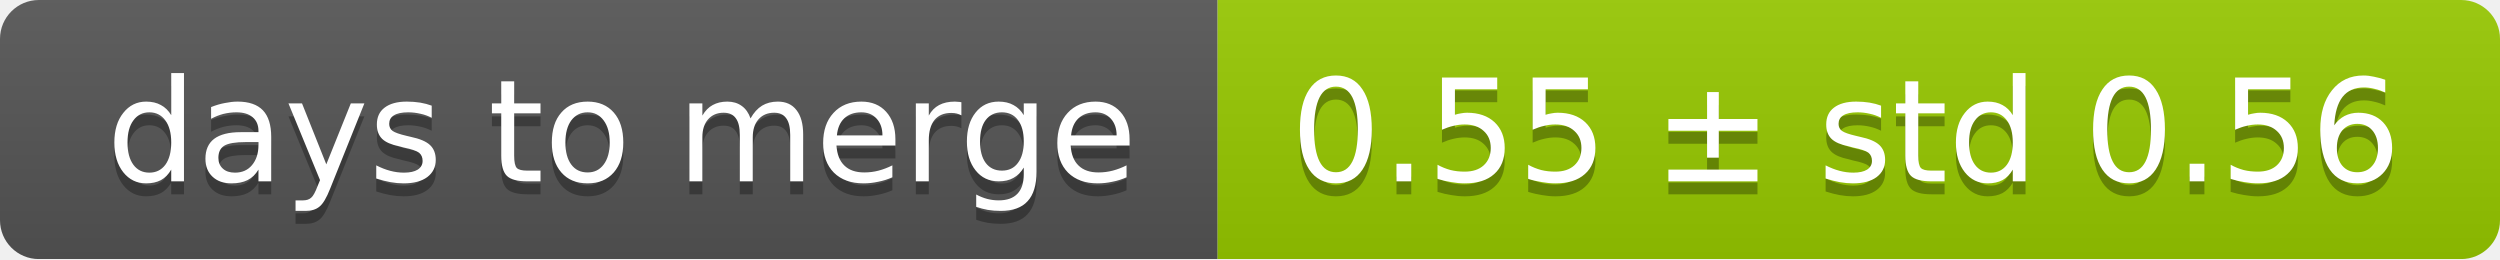
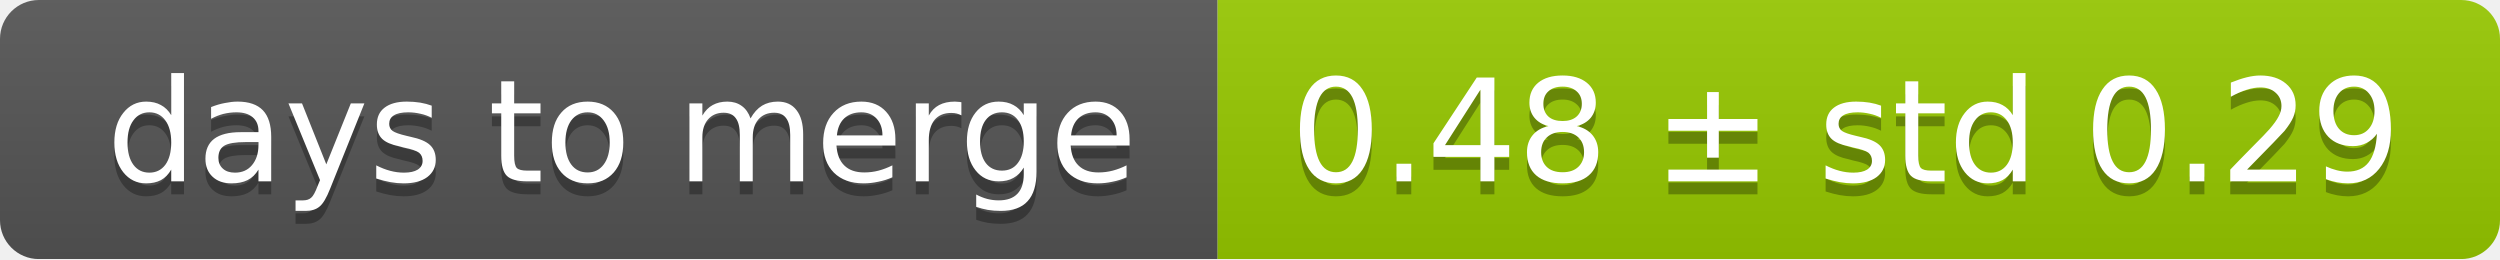
<svg xmlns="http://www.w3.org/2000/svg" width="193" height="20">
  <linearGradient id="smooth" x2="0" y2="100%">
    <stop offset="0" stop-color="#bbb" stop-opacity=".1" />
    <stop offset="1" stop-opacity=".1" />
  </linearGradient>
  <mask id="round">
    <rect width="193" height="20" rx="3" fill="#fff" />
  </mask>
  <g mask="url(#round)">
    <rect width="94" height="20" fill="#555" />
    <rect x="94" width="99" height="20" fill="#97ca00" />
    <rect width="193" height="20" fill="url(#smooth)" />
  </g>
  <g fill="#fff" text-anchor="middle" font-family="DejaVu Sans,Verdana,Geneva,sans-serif" font-size="11">
    <text x="48" y="15" fill="#010101" fill-opacity=".3">days to merge</text>
    <text x="48" y="14">days to merge</text>
-     <text x="142.5" y="15" fill="#010101" fill-opacity=".3">0.55 ± std 0.56</text>
-     <text x="142.5" y="14">0.55 ± std 0.56</text>
+     <text x="142.5" y="15" fill="#010101" fill-opacity=".3">0.48 ± std 0.29</text>
+     <text x="142.5" y="14">0.48 ± std 0.29</text>
  </g>
</svg>
